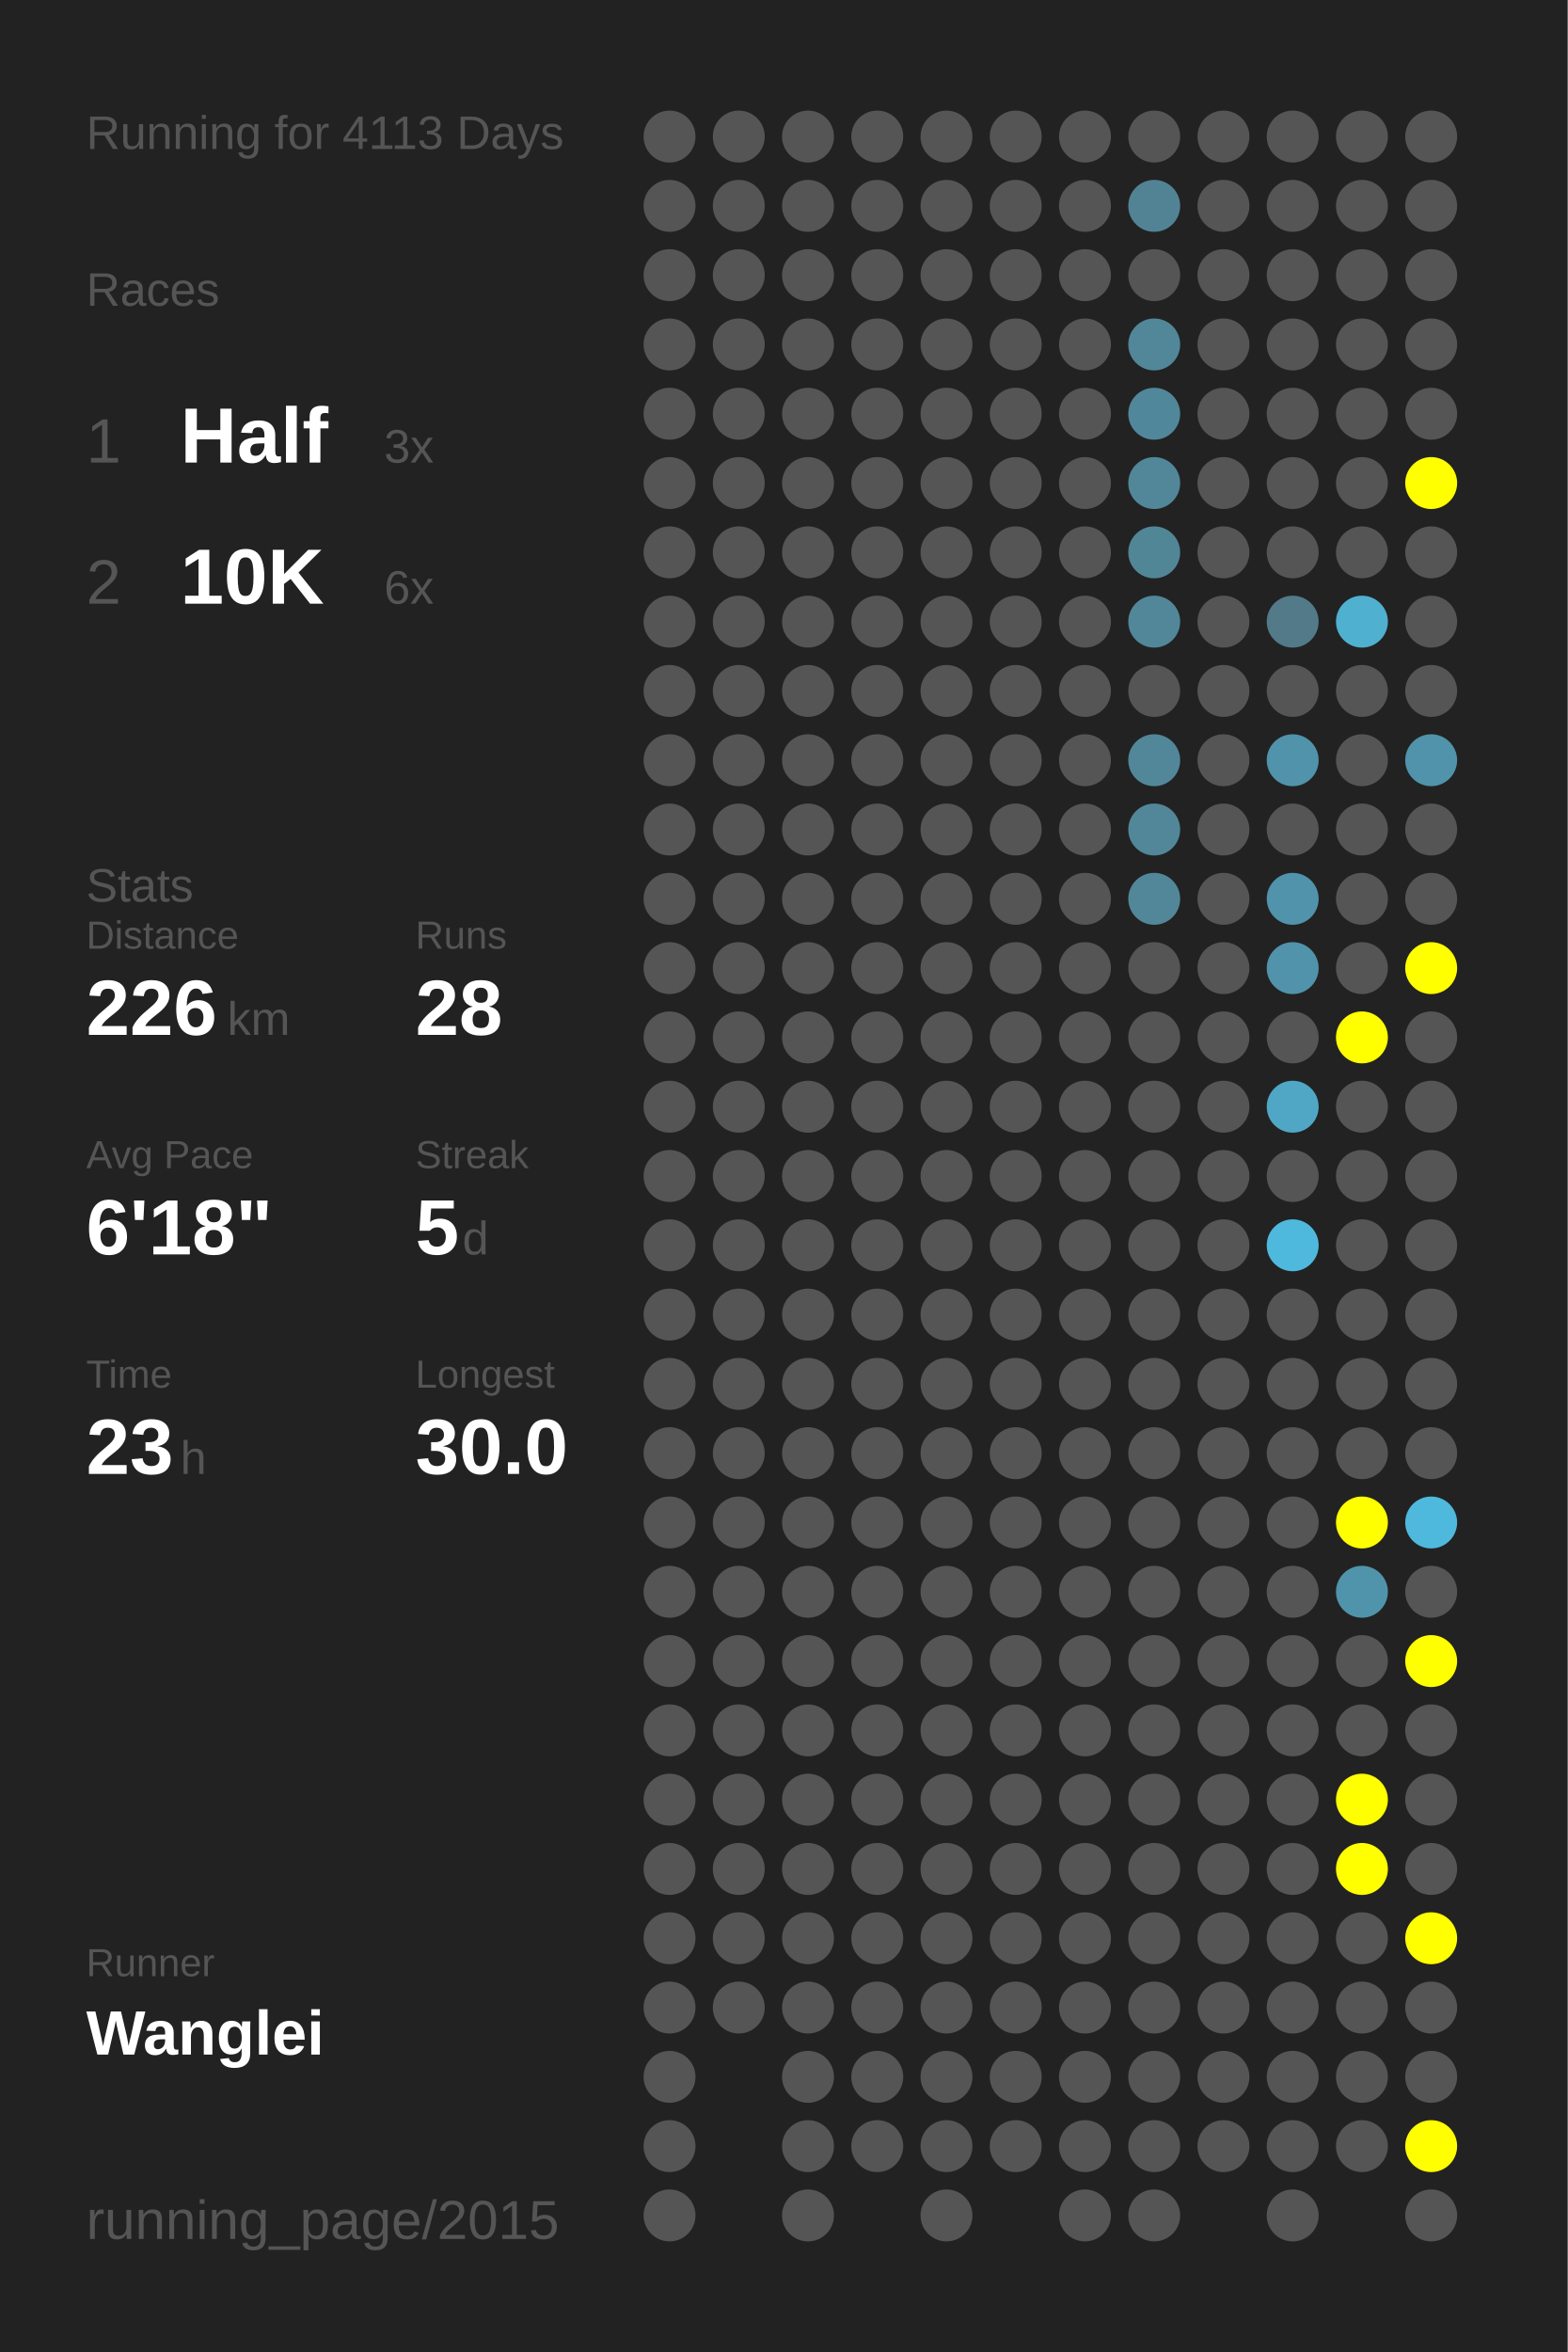
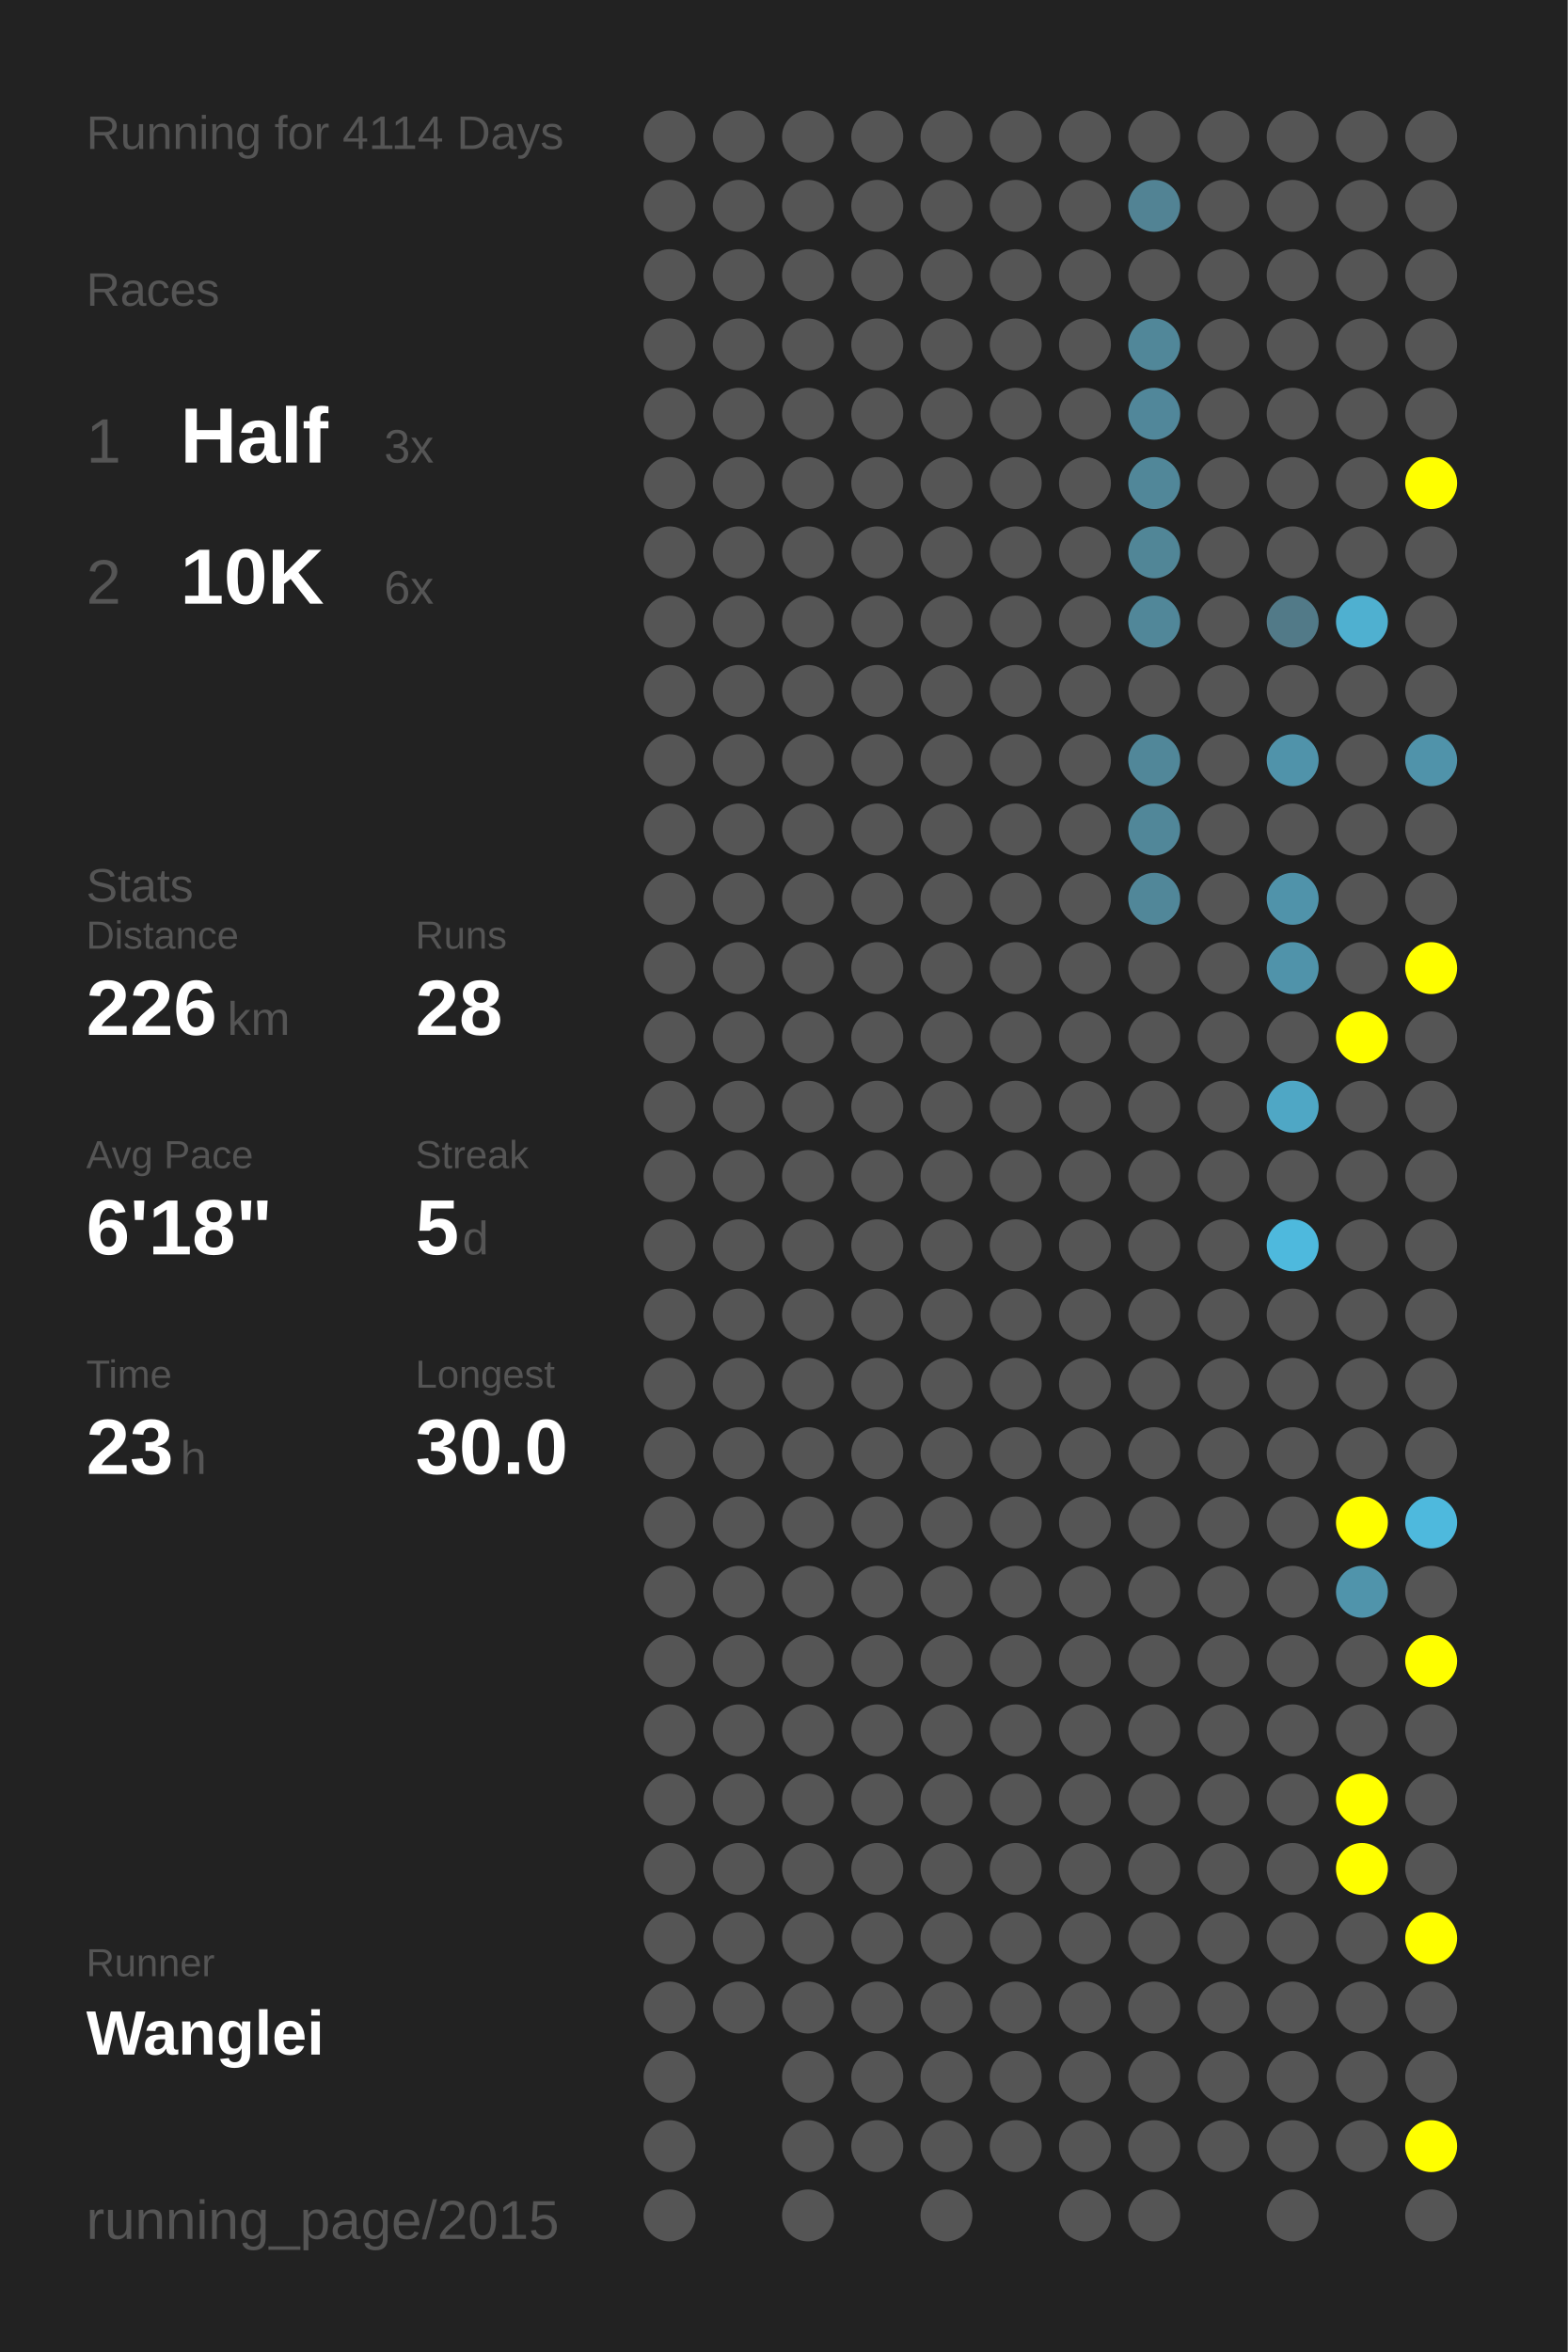
<svg xmlns="http://www.w3.org/2000/svg" baseProfile="full" height="300mm" version="1.1" viewBox="0,0,200,300" width="200mm">
  <defs />
  <rect fill="#222222" height="300" width="200" x="0" y="0" />
-   <text fill="#555555" style="font-size:6px; font-family:Arial;" x="11" y="19">Running for 4113 Days</text>
+   <text fill="#555555" style="font-size:6px; font-family:Arial;" x="11" y="19">Running for 4114 Days</text>
  <text fill="#555555" style="font-size:6px; font-family:Arial;" x="11" y="39">Races</text>
  <text fill="#555555" style="font-size:8px; font-family:Arial;" x="11" y="59">1</text>
  <text fill="#FFFFFF" style="font-size:10px; font-family:Arial; font-weight:bold;" x="23" y="59">Half</text>
  <text fill="#555555" style="font-size:6px; font-family:Arial;" x="49" y="59">3x</text>
  <text fill="#555555" style="font-size:8px; font-family:Arial;" x="11" y="77">2</text>
  <text fill="#FFFFFF" style="font-size:10px; font-family:Arial; font-weight:bold;" x="23" y="77">10K</text>
  <text fill="#555555" style="font-size:6px; font-family:Arial;" x="49" y="77">6x</text>
  <text fill="#555555" style="font-size:6px; font-family:Arial;" x="11" y="115">Stats</text>
  <text fill="#555555" style="font-size:5px; font-family:Arial;" x="11" y="121">Distance</text>
  <text fill="#FFFFFF" style="font-size:10px; font-family:Arial; font-weight:bold;" x="11" y="132">226</text>
  <text fill="#555555" style="font-size:6px; font-family:Arial;" x="29" y="132">km</text>
  <text fill="#555555" style="font-size:5px; font-family:Arial;" x="53" y="121">Runs</text>
  <text fill="#FFFFFF" style="font-size:10px; font-family:Arial; font-weight:bold;" x="53" y="132">28</text>
  <text fill="#555555" style="font-size:5px; font-family:Arial;" x="11" y="149">Avg Pace</text>
  <text fill="#FFFFFF" style="font-size:10px; font-family:Arial; font-weight:bold;" x="11" y="160">6'18"</text>
  <text fill="#555555" style="font-size:5px; font-family:Arial;" x="53" y="149">Streak</text>
  <text fill="#FFFFFF" style="font-size:10px; font-family:Arial; font-weight:bold;" x="53" y="160">5</text>
  <text fill="#555555" style="font-size:6px; font-family:Arial;" x="59" y="160">d</text>
  <text fill="#555555" style="font-size:5px; font-family:Arial;" x="11" y="177">Time</text>
  <text fill="#FFFFFF" style="font-size:10px; font-family:Arial; font-weight:bold;" x="11" y="188">23</text>
  <text fill="#555555" style="font-size:6px; font-family:Arial;" x="23" y="188">h</text>
  <text fill="#555555" style="font-size:5px; font-family:Arial;" x="53" y="177">Longest</text>
  <text fill="#FFFFFF" style="font-size:10px; font-family:Arial; font-weight:bold;" x="53" y="188">30.0</text>
  <text fill="#555555" style="font-size:5px; font-family:Arial;" x="11" y="252.065">Runner</text>
  <text fill="#FFFFFF" style="font-size:8px; font-family:Arial; font-weight:bold;" x="11" y="262.065">Wanglei</text>
  <text fill="#555555" style="font-size:7px; font-family:Arial;" x="11" y="285.581">running_page/2015</text>
  <circle cx="85.417" cy="17.419" fill="#555555" r="3.312" />
  <circle cx="85.417" cy="26.258" fill="#555555" r="3.312" />
  <circle cx="85.417" cy="35.097" fill="#555555" r="3.312" />
  <circle cx="85.417" cy="43.935" fill="#555555" r="3.312" />
  <circle cx="85.417" cy="52.774" fill="#555555" r="3.312" />
  <circle cx="85.417" cy="61.613" fill="#555555" r="3.312" />
  <circle cx="85.417" cy="70.452" fill="#555555" r="3.312" />
  <circle cx="85.417" cy="79.29" fill="#555555" r="3.312" />
  <circle cx="85.417" cy="88.129" fill="#555555" r="3.312" />
  <circle cx="85.417" cy="96.968" fill="#555555" r="3.312" />
  <circle cx="85.417" cy="105.806" fill="#555555" r="3.312" />
  <circle cx="85.417" cy="114.645" fill="#555555" r="3.312" />
  <circle cx="85.417" cy="123.484" fill="#555555" r="3.312" />
  <circle cx="85.417" cy="132.323" fill="#555555" r="3.312" />
  <circle cx="85.417" cy="141.161" fill="#555555" r="3.312" />
  <circle cx="85.417" cy="150" fill="#555555" r="3.312" />
  <circle cx="85.417" cy="158.839" fill="#555555" r="3.312" />
  <circle cx="85.417" cy="167.677" fill="#555555" r="3.312" />
  <circle cx="85.417" cy="176.516" fill="#555555" r="3.312" />
  <circle cx="85.417" cy="185.355" fill="#555555" r="3.312" />
  <circle cx="85.417" cy="194.194" fill="#555555" r="3.312" />
  <circle cx="85.417" cy="203.032" fill="#555555" r="3.312" />
  <circle cx="85.417" cy="211.871" fill="#555555" r="3.312" />
  <circle cx="85.417" cy="220.71" fill="#555555" r="3.312" />
  <circle cx="85.417" cy="229.548" fill="#555555" r="3.312" />
  <circle cx="85.417" cy="238.387" fill="#555555" r="3.312" />
  <circle cx="85.417" cy="247.226" fill="#555555" r="3.312" />
  <circle cx="85.417" cy="256.065" fill="#555555" r="3.312" />
  <circle cx="85.417" cy="264.903" fill="#555555" r="3.312" />
  <circle cx="85.417" cy="273.742" fill="#555555" r="3.312" />
  <circle cx="85.417" cy="282.581" fill="#555555" r="3.312" />
  <circle cx="94.25" cy="17.419" fill="#555555" r="3.312" />
  <circle cx="94.25" cy="26.258" fill="#555555" r="3.312" />
  <circle cx="94.25" cy="35.097" fill="#555555" r="3.312" />
  <circle cx="94.25" cy="43.935" fill="#555555" r="3.312" />
  <circle cx="94.25" cy="52.774" fill="#555555" r="3.312" />
  <circle cx="94.25" cy="61.613" fill="#555555" r="3.312" />
  <circle cx="94.25" cy="70.452" fill="#555555" r="3.312" />
  <circle cx="94.25" cy="79.29" fill="#555555" r="3.312" />
  <circle cx="94.25" cy="88.129" fill="#555555" r="3.312" />
  <circle cx="94.25" cy="96.968" fill="#555555" r="3.312" />
  <circle cx="94.25" cy="105.806" fill="#555555" r="3.312" />
  <circle cx="94.25" cy="114.645" fill="#555555" r="3.312" />
  <circle cx="94.25" cy="123.484" fill="#555555" r="3.312" />
  <circle cx="94.25" cy="132.323" fill="#555555" r="3.312" />
  <circle cx="94.25" cy="141.161" fill="#555555" r="3.312" />
  <circle cx="94.25" cy="150" fill="#555555" r="3.312" />
  <circle cx="94.25" cy="158.839" fill="#555555" r="3.312" />
  <circle cx="94.25" cy="167.677" fill="#555555" r="3.312" />
  <circle cx="94.25" cy="176.516" fill="#555555" r="3.312" />
  <circle cx="94.25" cy="185.355" fill="#555555" r="3.312" />
  <circle cx="94.25" cy="194.194" fill="#555555" r="3.312" />
  <circle cx="94.25" cy="203.032" fill="#555555" r="3.312" />
  <circle cx="94.25" cy="211.871" fill="#555555" r="3.312" />
  <circle cx="94.25" cy="220.71" fill="#555555" r="3.312" />
  <circle cx="94.25" cy="229.548" fill="#555555" r="3.312" />
  <circle cx="94.25" cy="238.387" fill="#555555" r="3.312" />
  <circle cx="94.25" cy="247.226" fill="#555555" r="3.312" />
  <circle cx="94.25" cy="256.065" fill="#555555" r="3.312" />
  <circle cx="103.083" cy="17.419" fill="#555555" r="3.312" />
  <circle cx="103.083" cy="26.258" fill="#555555" r="3.312" />
  <circle cx="103.083" cy="35.097" fill="#555555" r="3.312" />
  <circle cx="103.083" cy="43.935" fill="#555555" r="3.312" />
  <circle cx="103.083" cy="52.774" fill="#555555" r="3.312" />
  <circle cx="103.083" cy="61.613" fill="#555555" r="3.312" />
  <circle cx="103.083" cy="70.452" fill="#555555" r="3.312" />
  <circle cx="103.083" cy="79.29" fill="#555555" r="3.312" />
  <circle cx="103.083" cy="88.129" fill="#555555" r="3.312" />
  <circle cx="103.083" cy="96.968" fill="#555555" r="3.312" />
  <circle cx="103.083" cy="105.806" fill="#555555" r="3.312" />
  <circle cx="103.083" cy="114.645" fill="#555555" r="3.312" />
  <circle cx="103.083" cy="123.484" fill="#555555" r="3.312" />
  <circle cx="103.083" cy="132.323" fill="#555555" r="3.312" />
  <circle cx="103.083" cy="141.161" fill="#555555" r="3.312" />
  <circle cx="103.083" cy="150" fill="#555555" r="3.312" />
  <circle cx="103.083" cy="158.839" fill="#555555" r="3.312" />
  <circle cx="103.083" cy="167.677" fill="#555555" r="3.312" />
  <circle cx="103.083" cy="176.516" fill="#555555" r="3.312" />
  <circle cx="103.083" cy="185.355" fill="#555555" r="3.312" />
  <circle cx="103.083" cy="194.194" fill="#555555" r="3.312" />
  <circle cx="103.083" cy="203.032" fill="#555555" r="3.312" />
  <circle cx="103.083" cy="211.871" fill="#555555" r="3.312" />
  <circle cx="103.083" cy="220.71" fill="#555555" r="3.312" />
  <circle cx="103.083" cy="229.548" fill="#555555" r="3.312" />
  <circle cx="103.083" cy="238.387" fill="#555555" r="3.312" />
  <circle cx="103.083" cy="247.226" fill="#555555" r="3.312" />
  <circle cx="103.083" cy="256.065" fill="#555555" r="3.312" />
  <circle cx="103.083" cy="264.903" fill="#555555" r="3.312" />
  <circle cx="103.083" cy="273.742" fill="#555555" r="3.312" />
  <circle cx="103.083" cy="282.581" fill="#555555" r="3.312" />
  <circle cx="111.917" cy="17.419" fill="#555555" r="3.312" />
  <circle cx="111.917" cy="26.258" fill="#555555" r="3.312" />
  <circle cx="111.917" cy="35.097" fill="#555555" r="3.312" />
  <circle cx="111.917" cy="43.935" fill="#555555" r="3.312" />
  <circle cx="111.917" cy="52.774" fill="#555555" r="3.312" />
  <circle cx="111.917" cy="61.613" fill="#555555" r="3.312" />
  <circle cx="111.917" cy="70.452" fill="#555555" r="3.312" />
  <circle cx="111.917" cy="79.29" fill="#555555" r="3.312" />
  <circle cx="111.917" cy="88.129" fill="#555555" r="3.312" />
  <circle cx="111.917" cy="96.968" fill="#555555" r="3.312" />
  <circle cx="111.917" cy="105.806" fill="#555555" r="3.312" />
  <circle cx="111.917" cy="114.645" fill="#555555" r="3.312" />
  <circle cx="111.917" cy="123.484" fill="#555555" r="3.312" />
  <circle cx="111.917" cy="132.323" fill="#555555" r="3.312" />
  <circle cx="111.917" cy="141.161" fill="#555555" r="3.312" />
  <circle cx="111.917" cy="150" fill="#555555" r="3.312" />
  <circle cx="111.917" cy="158.839" fill="#555555" r="3.312" />
  <circle cx="111.917" cy="167.677" fill="#555555" r="3.312" />
  <circle cx="111.917" cy="176.516" fill="#555555" r="3.312" />
  <circle cx="111.917" cy="185.355" fill="#555555" r="3.312" />
  <circle cx="111.917" cy="194.194" fill="#555555" r="3.312" />
  <circle cx="111.917" cy="203.032" fill="#555555" r="3.312" />
  <circle cx="111.917" cy="211.871" fill="#555555" r="3.312" />
  <circle cx="111.917" cy="220.71" fill="#555555" r="3.312" />
  <circle cx="111.917" cy="229.548" fill="#555555" r="3.312" />
  <circle cx="111.917" cy="238.387" fill="#555555" r="3.312" />
  <circle cx="111.917" cy="247.226" fill="#555555" r="3.312" />
  <circle cx="111.917" cy="256.065" fill="#555555" r="3.312" />
  <circle cx="111.917" cy="264.903" fill="#555555" r="3.312" />
  <circle cx="111.917" cy="273.742" fill="#555555" r="3.312" />
  <circle cx="120.75" cy="17.419" fill="#555555" r="3.312" />
  <circle cx="120.75" cy="26.258" fill="#555555" r="3.312" />
  <circle cx="120.75" cy="35.097" fill="#555555" r="3.312" />
  <circle cx="120.75" cy="43.935" fill="#555555" r="3.312" />
  <circle cx="120.75" cy="52.774" fill="#555555" r="3.312" />
  <circle cx="120.75" cy="61.613" fill="#555555" r="3.312" />
  <circle cx="120.75" cy="70.452" fill="#555555" r="3.312" />
  <circle cx="120.75" cy="79.29" fill="#555555" r="3.312" />
  <circle cx="120.75" cy="88.129" fill="#555555" r="3.312" />
  <circle cx="120.75" cy="96.968" fill="#555555" r="3.312" />
  <circle cx="120.75" cy="105.806" fill="#555555" r="3.312" />
  <circle cx="120.75" cy="114.645" fill="#555555" r="3.312" />
  <circle cx="120.75" cy="123.484" fill="#555555" r="3.312" />
  <circle cx="120.75" cy="132.323" fill="#555555" r="3.312" />
  <circle cx="120.75" cy="141.161" fill="#555555" r="3.312" />
  <circle cx="120.75" cy="150" fill="#555555" r="3.312" />
  <circle cx="120.75" cy="158.839" fill="#555555" r="3.312" />
  <circle cx="120.75" cy="167.677" fill="#555555" r="3.312" />
  <circle cx="120.75" cy="176.516" fill="#555555" r="3.312" />
  <circle cx="120.75" cy="185.355" fill="#555555" r="3.312" />
  <circle cx="120.75" cy="194.194" fill="#555555" r="3.312" />
  <circle cx="120.75" cy="203.032" fill="#555555" r="3.312" />
  <circle cx="120.75" cy="211.871" fill="#555555" r="3.312" />
  <circle cx="120.75" cy="220.71" fill="#555555" r="3.312" />
  <circle cx="120.75" cy="229.548" fill="#555555" r="3.312" />
  <circle cx="120.75" cy="238.387" fill="#555555" r="3.312" />
  <circle cx="120.75" cy="247.226" fill="#555555" r="3.312" />
  <circle cx="120.75" cy="256.065" fill="#555555" r="3.312" />
  <circle cx="120.75" cy="264.903" fill="#555555" r="3.312" />
  <circle cx="120.75" cy="273.742" fill="#555555" r="3.312" />
  <circle cx="120.75" cy="282.581" fill="#555555" r="3.312" />
  <circle cx="129.583" cy="17.419" fill="#555555" r="3.312" />
  <circle cx="129.583" cy="26.258" fill="#555555" r="3.312" />
  <circle cx="129.583" cy="35.097" fill="#555555" r="3.312" />
  <circle cx="129.583" cy="43.935" fill="#555555" r="3.312" />
  <circle cx="129.583" cy="52.774" fill="#555555" r="3.312" />
  <circle cx="129.583" cy="61.613" fill="#555555" r="3.312" />
  <circle cx="129.583" cy="70.452" fill="#555555" r="3.312" />
  <circle cx="129.583" cy="79.29" fill="#555555" r="3.312" />
  <circle cx="129.583" cy="88.129" fill="#555555" r="3.312" />
  <circle cx="129.583" cy="96.968" fill="#555555" r="3.312" />
  <circle cx="129.583" cy="105.806" fill="#555555" r="3.312" />
  <circle cx="129.583" cy="114.645" fill="#555555" r="3.312" />
  <circle cx="129.583" cy="123.484" fill="#555555" r="3.312" />
  <circle cx="129.583" cy="132.323" fill="#555555" r="3.312" />
  <circle cx="129.583" cy="141.161" fill="#555555" r="3.312" />
  <circle cx="129.583" cy="150" fill="#555555" r="3.312" />
  <circle cx="129.583" cy="158.839" fill="#555555" r="3.312" />
  <circle cx="129.583" cy="167.677" fill="#555555" r="3.312" />
  <circle cx="129.583" cy="176.516" fill="#555555" r="3.312" />
  <circle cx="129.583" cy="185.355" fill="#555555" r="3.312" />
  <circle cx="129.583" cy="194.194" fill="#555555" r="3.312" />
  <circle cx="129.583" cy="203.032" fill="#555555" r="3.312" />
  <circle cx="129.583" cy="211.871" fill="#555555" r="3.312" />
  <circle cx="129.583" cy="220.71" fill="#555555" r="3.312" />
  <circle cx="129.583" cy="229.548" fill="#555555" r="3.312" />
  <circle cx="129.583" cy="238.387" fill="#555555" r="3.312" />
  <circle cx="129.583" cy="247.226" fill="#555555" r="3.312" />
  <circle cx="129.583" cy="256.065" fill="#555555" r="3.312" />
  <circle cx="129.583" cy="264.903" fill="#555555" r="3.312" />
  <circle cx="129.583" cy="273.742" fill="#555555" r="3.312" />
  <circle cx="138.417" cy="17.419" fill="#555555" r="3.312" />
  <circle cx="138.417" cy="26.258" fill="#555555" r="3.312" />
  <circle cx="138.417" cy="35.097" fill="#555555" r="3.312" />
  <circle cx="138.417" cy="43.935" fill="#555555" r="3.312" />
  <circle cx="138.417" cy="52.774" fill="#555555" r="3.312" />
  <circle cx="138.417" cy="61.613" fill="#555555" r="3.312" />
  <circle cx="138.417" cy="70.452" fill="#555555" r="3.312" />
  <circle cx="138.417" cy="79.29" fill="#555555" r="3.312" />
  <circle cx="138.417" cy="88.129" fill="#555555" r="3.312" />
  <circle cx="138.417" cy="96.968" fill="#555555" r="3.312" />
  <circle cx="138.417" cy="105.806" fill="#555555" r="3.312" />
  <circle cx="138.417" cy="114.645" fill="#555555" r="3.312" />
  <circle cx="138.417" cy="123.484" fill="#555555" r="3.312" />
  <circle cx="138.417" cy="132.323" fill="#555555" r="3.312" />
  <circle cx="138.417" cy="141.161" fill="#555555" r="3.312" />
  <circle cx="138.417" cy="150" fill="#555555" r="3.312" />
  <circle cx="138.417" cy="158.839" fill="#555555" r="3.312" />
  <circle cx="138.417" cy="167.677" fill="#555555" r="3.312" />
  <circle cx="138.417" cy="176.516" fill="#555555" r="3.312" />
  <circle cx="138.417" cy="185.355" fill="#555555" r="3.312" />
  <circle cx="138.417" cy="194.194" fill="#555555" r="3.312" />
  <circle cx="138.417" cy="203.032" fill="#555555" r="3.312" />
  <circle cx="138.417" cy="211.871" fill="#555555" r="3.312" />
  <circle cx="138.417" cy="220.71" fill="#555555" r="3.312" />
  <circle cx="138.417" cy="229.548" fill="#555555" r="3.312" />
  <circle cx="138.417" cy="238.387" fill="#555555" r="3.312" />
  <circle cx="138.417" cy="247.226" fill="#555555" r="3.312" />
  <circle cx="138.417" cy="256.065" fill="#555555" r="3.312" />
  <circle cx="138.417" cy="264.903" fill="#555555" r="3.312" />
  <circle cx="138.417" cy="273.742" fill="#555555" r="3.312" />
  <circle cx="138.417" cy="282.581" fill="#555555" r="3.312" />
  <circle cx="147.25" cy="17.419" fill="#555555" r="3.312" />
  <circle cx="147.25" cy="26.258" fill="#528394" r="3.312" />
  <circle cx="147.25" cy="35.097" fill="#555555" r="3.312" />
  <circle cx="147.25" cy="43.935" fill="#518799" r="3.312" />
  <circle cx="147.25" cy="52.774" fill="#51879a" r="3.312" />
  <circle cx="147.25" cy="61.613" fill="#518799" r="3.312" />
  <circle cx="147.25" cy="70.452" fill="#518697" r="3.312" />
  <circle cx="147.25" cy="79.29" fill="#518799" r="3.312" />
  <circle cx="147.25" cy="88.129" fill="#555555" r="3.312" />
  <circle cx="147.25" cy="96.968" fill="#518799" r="3.312" />
  <circle cx="147.25" cy="105.806" fill="#518799" r="3.312" />
  <circle cx="147.25" cy="114.645" fill="#518799" r="3.312" />
  <circle cx="147.25" cy="123.484" fill="#555555" r="3.312" />
  <circle cx="147.25" cy="132.323" fill="#555555" r="3.312" />
  <circle cx="147.25" cy="141.161" fill="#555555" r="3.312" />
  <circle cx="147.25" cy="150" fill="#555555" r="3.312" />
  <circle cx="147.25" cy="158.839" fill="#555555" r="3.312" />
  <circle cx="147.25" cy="167.677" fill="#555555" r="3.312" />
  <circle cx="147.25" cy="176.516" fill="#555555" r="3.312" />
  <circle cx="147.25" cy="185.355" fill="#555555" r="3.312" />
  <circle cx="147.25" cy="194.194" fill="#555555" r="3.312" />
  <circle cx="147.25" cy="203.032" fill="#555555" r="3.312" />
  <circle cx="147.25" cy="211.871" fill="#555555" r="3.312" />
  <circle cx="147.25" cy="220.71" fill="#555555" r="3.312" />
  <circle cx="147.25" cy="229.548" fill="#555555" r="3.312" />
  <circle cx="147.25" cy="238.387" fill="#555555" r="3.312" />
  <circle cx="147.25" cy="247.226" fill="#555555" r="3.312" />
  <circle cx="147.25" cy="256.065" fill="#555555" r="3.312" />
  <circle cx="147.25" cy="264.903" fill="#555555" r="3.312" />
  <circle cx="147.25" cy="273.742" fill="#555555" r="3.312" />
  <circle cx="147.25" cy="282.581" fill="#555555" r="3.312" />
  <circle cx="156.083" cy="17.419" fill="#555555" r="3.312" />
  <circle cx="156.083" cy="26.258" fill="#555555" r="3.312" />
  <circle cx="156.083" cy="35.097" fill="#555555" r="3.312" />
  <circle cx="156.083" cy="43.935" fill="#555555" r="3.312" />
  <circle cx="156.083" cy="52.774" fill="#555555" r="3.312" />
  <circle cx="156.083" cy="61.613" fill="#555555" r="3.312" />
  <circle cx="156.083" cy="70.452" fill="#555555" r="3.312" />
  <circle cx="156.083" cy="79.29" fill="#555555" r="3.312" />
  <circle cx="156.083" cy="88.129" fill="#555555" r="3.312" />
  <circle cx="156.083" cy="96.968" fill="#555555" r="3.312" />
  <circle cx="156.083" cy="105.806" fill="#555555" r="3.312" />
  <circle cx="156.083" cy="114.645" fill="#555555" r="3.312" />
  <circle cx="156.083" cy="123.484" fill="#555555" r="3.312" />
  <circle cx="156.083" cy="132.323" fill="#555555" r="3.312" />
  <circle cx="156.083" cy="141.161" fill="#555555" r="3.312" />
  <circle cx="156.083" cy="150" fill="#555555" r="3.312" />
  <circle cx="156.083" cy="158.839" fill="#555555" r="3.312" />
  <circle cx="156.083" cy="167.677" fill="#555555" r="3.312" />
  <circle cx="156.083" cy="176.516" fill="#555555" r="3.312" />
  <circle cx="156.083" cy="185.355" fill="#555555" r="3.312" />
  <circle cx="156.083" cy="194.194" fill="#555555" r="3.312" />
  <circle cx="156.083" cy="203.032" fill="#555555" r="3.312" />
  <circle cx="156.083" cy="211.871" fill="#555555" r="3.312" />
  <circle cx="156.083" cy="220.71" fill="#555555" r="3.312" />
  <circle cx="156.083" cy="229.548" fill="#555555" r="3.312" />
  <circle cx="156.083" cy="238.387" fill="#555555" r="3.312" />
  <circle cx="156.083" cy="247.226" fill="#555555" r="3.312" />
  <circle cx="156.083" cy="256.065" fill="#555555" r="3.312" />
  <circle cx="156.083" cy="264.903" fill="#555555" r="3.312" />
  <circle cx="156.083" cy="273.742" fill="#555555" r="3.312" />
  <circle cx="164.917" cy="17.419" fill="#555555" r="3.312" />
  <circle cx="164.917" cy="26.258" fill="#555555" r="3.312" />
  <circle cx="164.917" cy="35.097" fill="#555555" r="3.312" />
  <circle cx="164.917" cy="43.935" fill="#555555" r="3.312" />
  <circle cx="164.917" cy="52.774" fill="#555555" r="3.312" />
  <circle cx="164.917" cy="61.613" fill="#555555" r="3.312" />
  <circle cx="164.917" cy="70.452" fill="#555555" r="3.312" />
  <circle cx="164.917" cy="79.29" fill="#527a88" r="3.312" />
  <circle cx="164.917" cy="88.129" fill="#555555" r="3.312" />
  <circle cx="164.917" cy="96.968" fill="#5093aa" r="3.312" />
  <circle cx="164.917" cy="105.806" fill="#555555" r="3.312" />
  <circle cx="164.917" cy="114.645" fill="#5093aa" r="3.312" />
  <circle cx="164.917" cy="123.484" fill="#5093aa" r="3.312" />
  <circle cx="164.917" cy="132.323" fill="#555555" r="3.312" />
  <circle cx="164.917" cy="141.161" fill="#4fa7c5" r="3.312" />
  <circle cx="164.917" cy="150" fill="#555555" r="3.312" />
  <circle cx="164.917" cy="158.839" fill="#4eb9dd" r="3.312" />
  <circle cx="164.917" cy="167.677" fill="#555555" r="3.312" />
  <circle cx="164.917" cy="176.516" fill="#555555" r="3.312" />
  <circle cx="164.917" cy="185.355" fill="#555555" r="3.312" />
  <circle cx="164.917" cy="194.194" fill="#555555" r="3.312" />
  <circle cx="164.917" cy="203.032" fill="#555555" r="3.312" />
  <circle cx="164.917" cy="211.871" fill="#555555" r="3.312" />
  <circle cx="164.917" cy="220.71" fill="#555555" r="3.312" />
  <circle cx="164.917" cy="229.548" fill="#555555" r="3.312" />
  <circle cx="164.917" cy="238.387" fill="#555555" r="3.312" />
  <circle cx="164.917" cy="247.226" fill="#555555" r="3.312" />
  <circle cx="164.917" cy="256.065" fill="#555555" r="3.312" />
  <circle cx="164.917" cy="264.903" fill="#555555" r="3.312" />
  <circle cx="164.917" cy="273.742" fill="#555555" r="3.312" />
  <circle cx="164.917" cy="282.581" fill="#555555" r="3.312" />
  <circle cx="173.75" cy="17.419" fill="#555555" r="3.312" />
  <circle cx="173.75" cy="26.258" fill="#555555" r="3.312" />
  <circle cx="173.75" cy="35.097" fill="#555555" r="3.312" />
  <circle cx="173.75" cy="43.935" fill="#555555" r="3.312" />
  <circle cx="173.75" cy="52.774" fill="#555555" r="3.312" />
  <circle cx="173.75" cy="61.613" fill="#555555" r="3.312" />
  <circle cx="173.75" cy="70.452" fill="#555555" r="3.312" />
  <circle cx="173.75" cy="79.29" fill="#4fb0d0" r="3.312" />
  <circle cx="173.75" cy="88.129" fill="#555555" r="3.312" />
  <circle cx="173.75" cy="96.968" fill="#555555" r="3.312" />
  <circle cx="173.75" cy="105.806" fill="#555555" r="3.312" />
  <circle cx="173.75" cy="114.645" fill="#555555" r="3.312" />
  <circle cx="173.75" cy="123.484" fill="#555555" r="3.312" />
  <circle cx="173.75" cy="132.323" fill="#FFFF00" r="3.312" />
  <circle cx="173.75" cy="141.161" fill="#555555" r="3.312" />
  <circle cx="173.75" cy="150" fill="#555555" r="3.312" />
  <circle cx="173.75" cy="158.839" fill="#555555" r="3.312" />
  <circle cx="173.75" cy="167.677" fill="#555555" r="3.312" />
  <circle cx="173.75" cy="176.516" fill="#555555" r="3.312" />
  <circle cx="173.75" cy="185.355" fill="#555555" r="3.312" />
  <circle cx="173.75" cy="194.194" fill="#FFFF00" r="3.312" />
  <circle cx="173.75" cy="203.032" fill="#5094ab" r="3.312" />
  <circle cx="173.75" cy="211.871" fill="#555555" r="3.312" />
  <circle cx="173.75" cy="220.71" fill="#555555" r="3.312" />
  <circle cx="173.75" cy="229.548" fill="#FFFF00" r="3.312" />
  <circle cx="173.75" cy="238.387" fill="#FFFF00" r="3.312" />
  <circle cx="173.75" cy="247.226" fill="#555555" r="3.312" />
  <circle cx="173.75" cy="256.065" fill="#555555" r="3.312" />
  <circle cx="173.75" cy="264.903" fill="#555555" r="3.312" />
  <circle cx="173.75" cy="273.742" fill="#555555" r="3.312" />
  <circle cx="182.583" cy="17.419" fill="#555555" r="3.312" />
  <circle cx="182.583" cy="26.258" fill="#555555" r="3.312" />
  <circle cx="182.583" cy="35.097" fill="#555555" r="3.312" />
  <circle cx="182.583" cy="43.935" fill="#555555" r="3.312" />
  <circle cx="182.583" cy="52.774" fill="#555555" r="3.312" />
  <circle cx="182.583" cy="61.613" fill="#FFFF00" r="3.312" />
  <circle cx="182.583" cy="70.452" fill="#555555" r="3.312" />
  <circle cx="182.583" cy="79.29" fill="#555555" r="3.312" />
  <circle cx="182.583" cy="88.129" fill="#555555" r="3.312" />
  <circle cx="182.583" cy="96.968" fill="#5093aa" r="3.312" />
  <circle cx="182.583" cy="105.806" fill="#555555" r="3.312" />
  <circle cx="182.583" cy="114.645" fill="#555555" r="3.312" />
  <circle cx="182.583" cy="123.484" fill="#FFFF00" r="3.312" />
  <circle cx="182.583" cy="132.323" fill="#555555" r="3.312" />
  <circle cx="182.583" cy="141.161" fill="#555555" r="3.312" />
  <circle cx="182.583" cy="150" fill="#555555" r="3.312" />
  <circle cx="182.583" cy="158.839" fill="#555555" r="3.312" />
  <circle cx="182.583" cy="167.677" fill="#555555" r="3.312" />
  <circle cx="182.583" cy="176.516" fill="#555555" r="3.312" />
  <circle cx="182.583" cy="185.355" fill="#555555" r="3.312" />
  <circle cx="182.583" cy="194.194" fill="#4eb9dd" r="3.312" />
  <circle cx="182.583" cy="203.032" fill="#555555" r="3.312" />
  <circle cx="182.583" cy="211.871" fill="#FFFF00" r="3.312" />
  <circle cx="182.583" cy="220.71" fill="#555555" r="3.312" />
  <circle cx="182.583" cy="229.548" fill="#555555" r="3.312" />
  <circle cx="182.583" cy="238.387" fill="#555555" r="3.312" />
  <circle cx="182.583" cy="247.226" fill="#FFFF00" r="3.312" />
  <circle cx="182.583" cy="256.065" fill="#555555" r="3.312" />
  <circle cx="182.583" cy="264.903" fill="#555555" r="3.312" />
  <circle cx="182.583" cy="273.742" fill="#FFFF00" r="3.312" />
  <circle cx="182.583" cy="282.581" fill="#555555" r="3.312" />
</svg>
